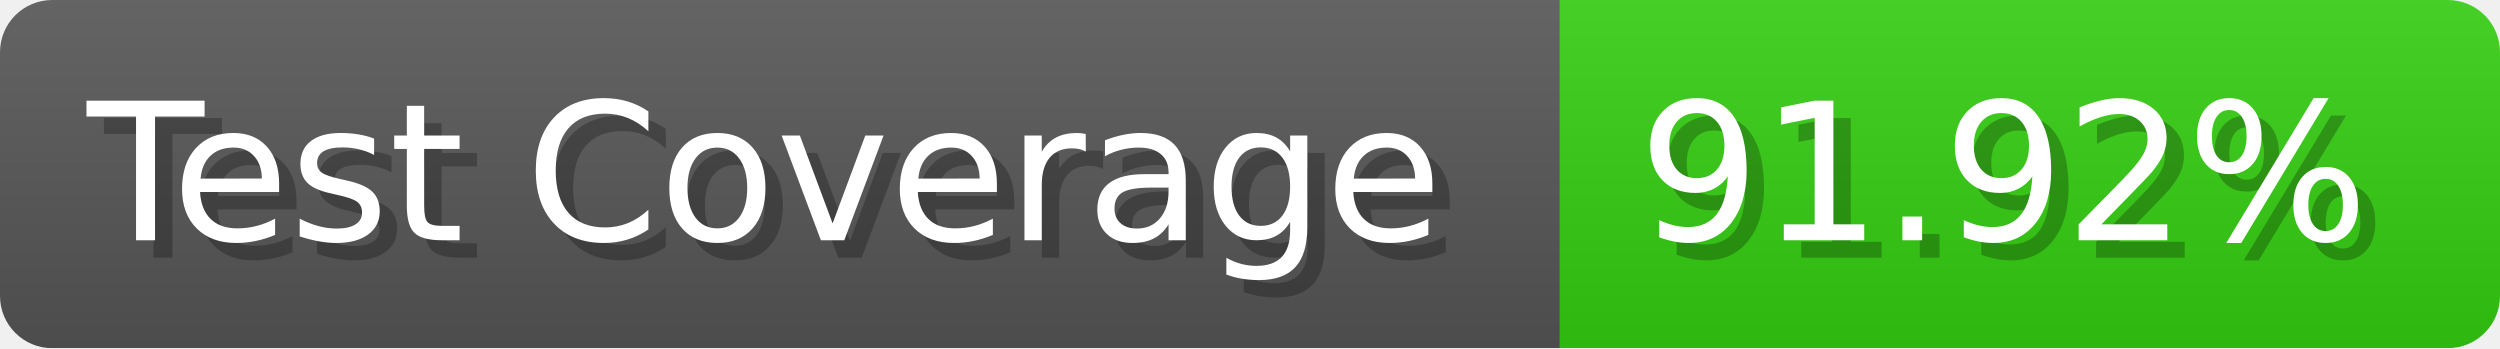
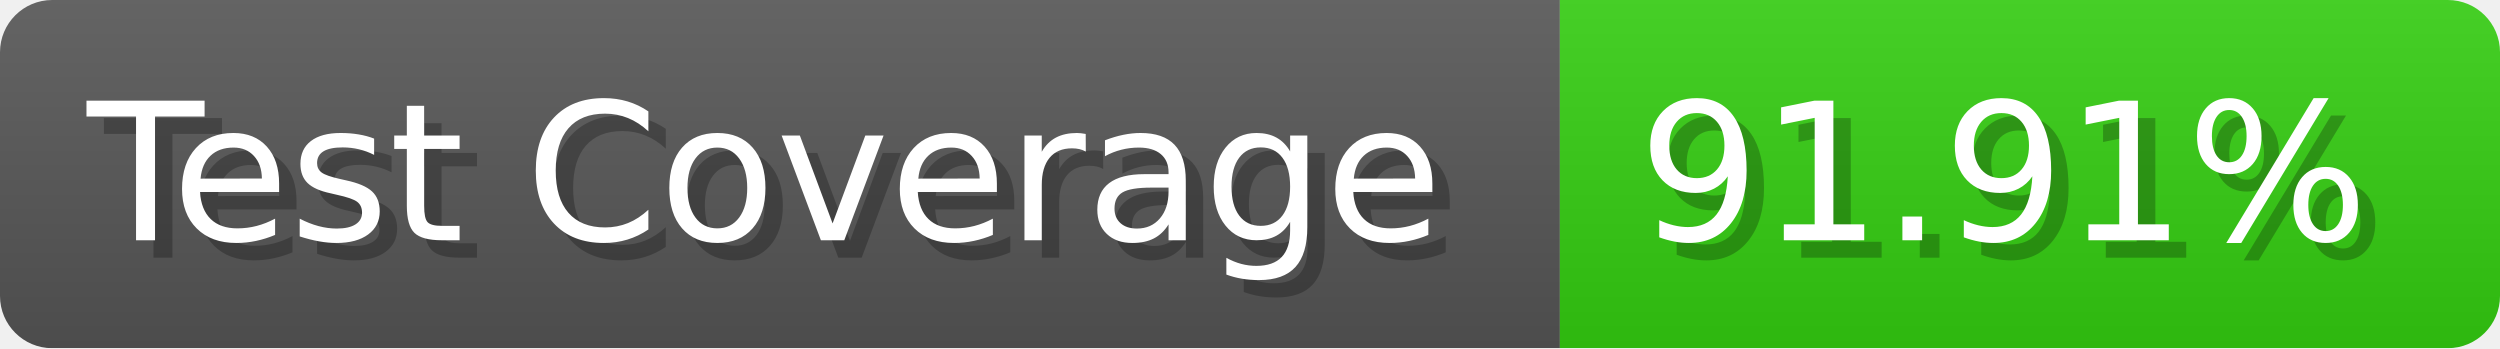
- <svg xmlns="http://www.w3.org/2000/svg" width="143.6" height="20" viewBox="0 0 1436 200" role="img" aria-label="Test Coverage: 91.92%">
+ <svg xmlns="http://www.w3.org/2000/svg" width="143.6" height="20" viewBox="0 0 1436 200" role="img" aria-label="Test Coverage: 91.91%">
  <linearGradient id="a" x2="0" y2="100%">
    <stop offset="0" stop-opacity=".1" stop-color="#EEE" />
    <stop offset="1" stop-opacity=".1" />
  </linearGradient>
  <mask id="m">
    <rect width="1436" height="200" rx="30" fill="#FFF" />
  </mask>
  <g mask="url(#m)">
    <rect width="896" height="200" fill="#555" />
    <rect width="540" height="200" fill="#3C1" x="896" />
    <rect width="1436" height="200" fill="url(#a)" />
  </g>
  <g aria-hidden="true" fill="#fff" text-anchor="start" font-family="Verdana,DejaVu Sans,sans-serif" font-size="110">
    <text x="60" y="148" textLength="796" fill="#000" opacity="0.25">Test Coverage</text>
    <text x="50" y="138" textLength="796">Test Coverage</text>
-     <text x="951" y="148" textLength="440" fill="#000" opacity="0.25">91.92%</text>
-     <text x="941" y="138" textLength="440">91.92%</text>
+     <text x="951" y="148" textLength="440" fill="#000" opacity="0.25">91.91%</text>
+     <text x="941" y="138" textLength="440">91.91%</text>
  </g>
</svg>
